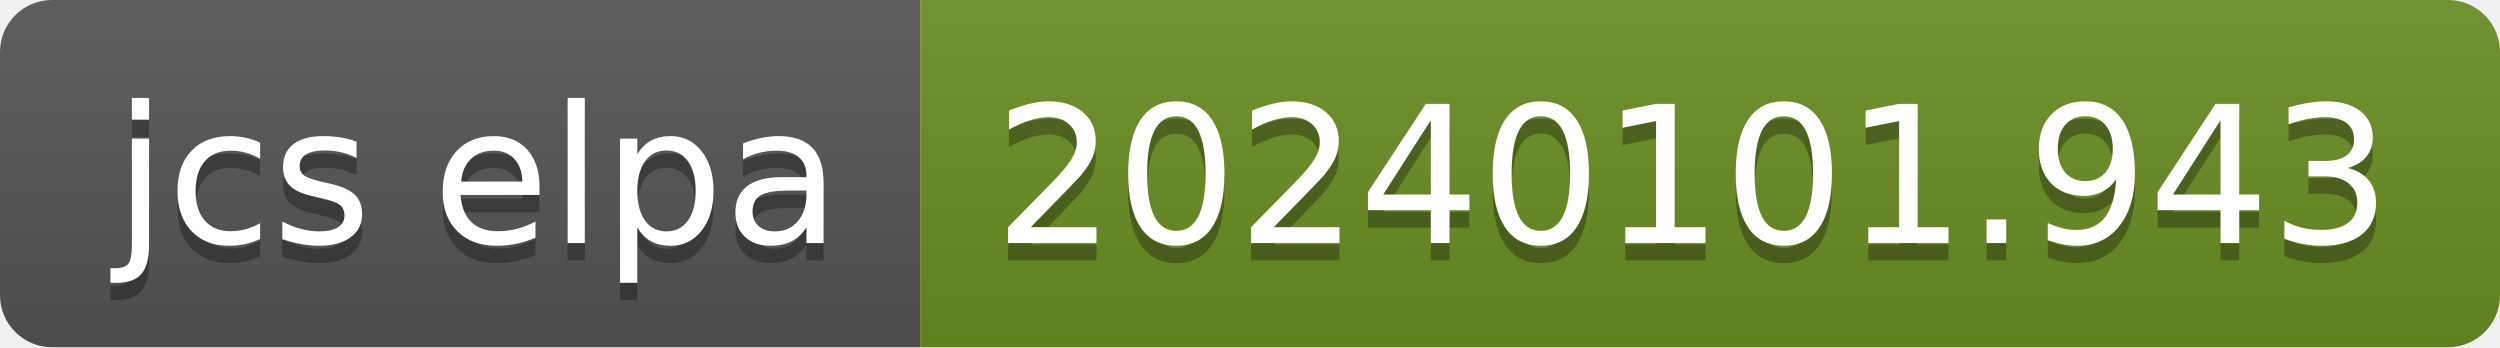
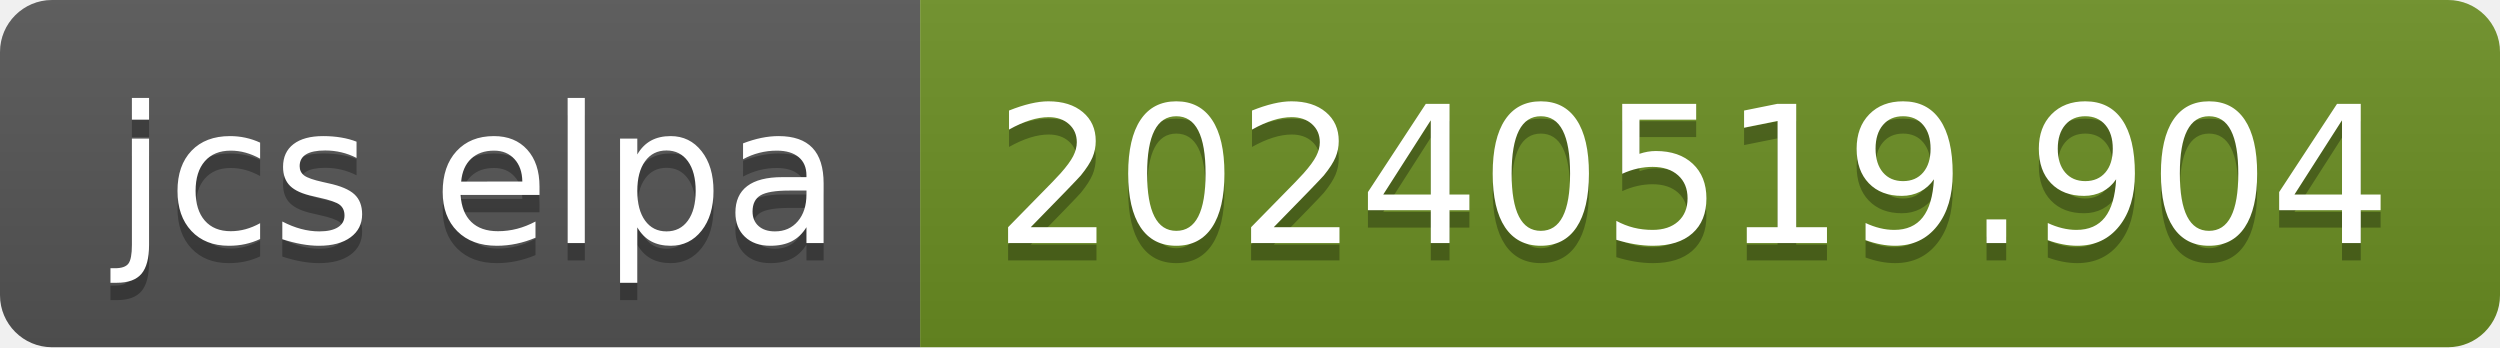
- <svg xmlns="http://www.w3.org/2000/svg" width="144" height="20" role="img" aria-label="jcs elpa: 20240101.943">
+ <svg xmlns="http://www.w3.org/2000/svg" width="144" height="20" role="img" aria-label="jcs elpa: 20240519.904">
  <linearGradient id="s" x2="0" y2="100%">
    <stop offset="0" stop-color="#bbb" stop-opacity=".1" />
    <stop offset="1" stop-opacity=".1" />
  </linearGradient>
  <clipPath id="r">
    <rect width="144" height="20" rx="3" fill="#fff" />
  </clipPath>
  <g clip-path="url(#r)">
    <rect width="53" height="20" fill="#555" />
    <rect x="53" width="91" height="20" fill="#6b8e23" />
    <rect width="144" height="20" fill="url(#s)" />
  </g>
  <g fill="#fff" text-anchor="middle" font-family="Verdana,Geneva,DejaVu Sans,sans-serif" text-rendering="geometricPrecision" font-size="110">
    <text aria-hidden="true" x="275" y="150" fill="#010101" fill-opacity=".3" transform="scale(.1)" textLength="430">jcs elpa</text>
    <text x="275" y="140" transform="scale(.1)" fill="#fff" textLength="430">jcs elpa</text>
-     <text aria-hidden="true" x="975" y="150" fill="#010101" fill-opacity=".3" transform="scale(.1)" textLength="810">20240101.943</text>
-     <text x="975" y="140" transform="scale(.1)" fill="#fff" textLength="810">20240101.943</text>
+     <text aria-hidden="true" x="975" y="150" fill="#010101" fill-opacity=".3" transform="scale(.1)" textLength="810">20240519.904</text>
+     <text x="975" y="140" transform="scale(.1)" fill="#fff" textLength="810">20240519.904</text>
  </g>
</svg>
